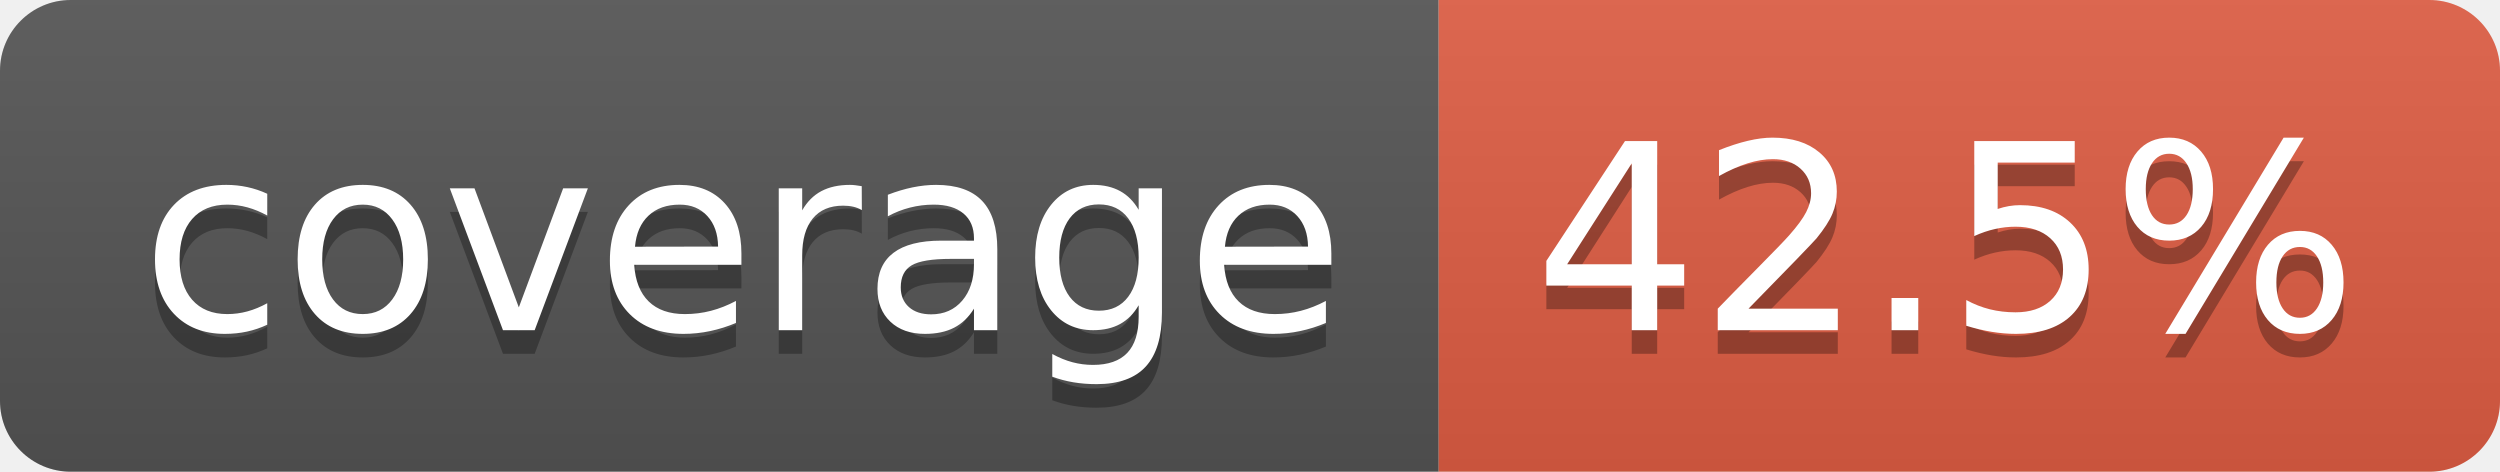
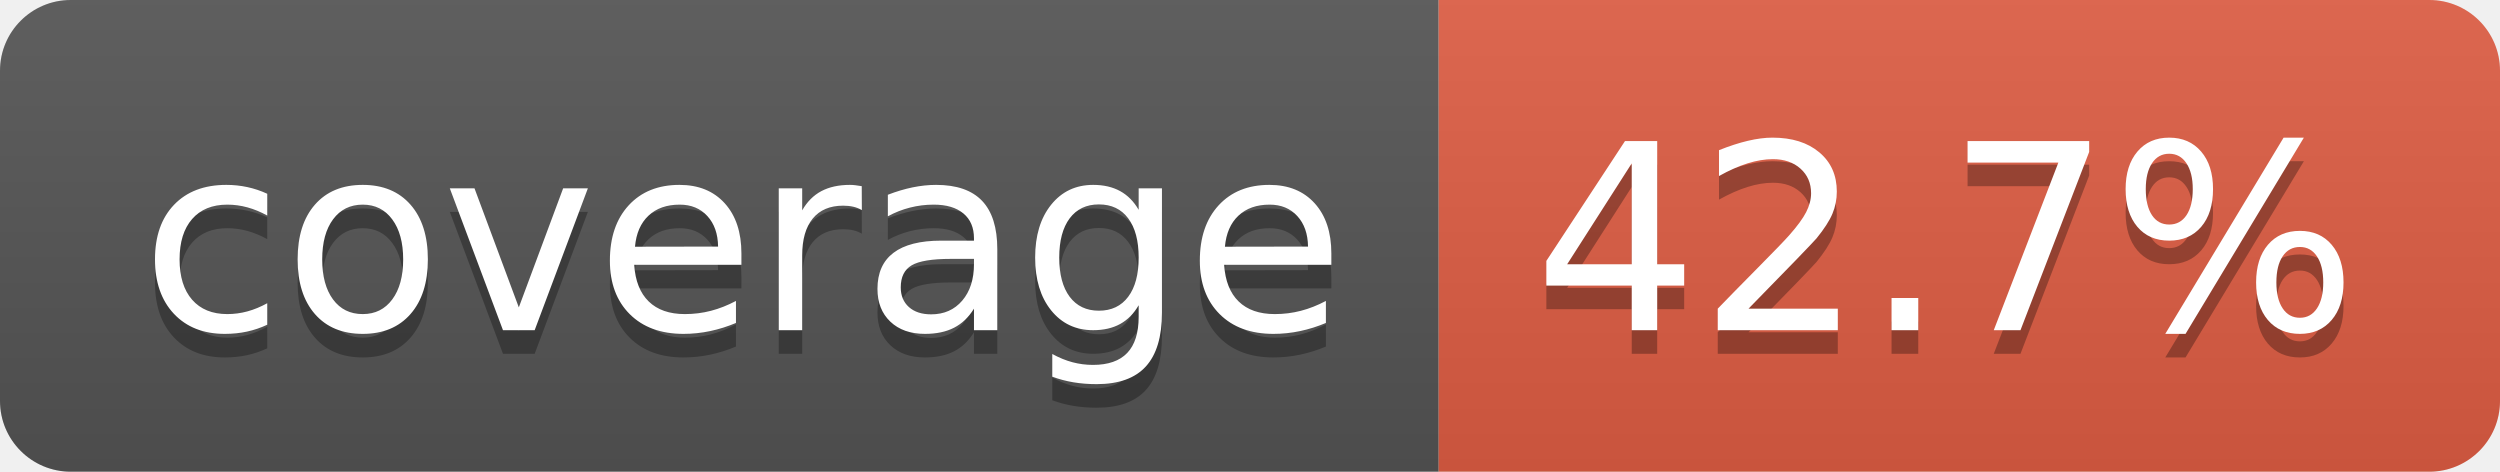
- <svg xmlns="http://www.w3.org/2000/svg" width="106" height="20" role="img" aria-label="coverage: 42.5%">
+ <svg xmlns="http://www.w3.org/2000/svg" width="106" height="20" role="img" aria-label="coverage: 42.7%">
  <linearGradient id="s" x2="0" y2="100%">
    <stop offset="0" stop-color="#bbb" stop-opacity=".1" />
    <stop offset="1" stop-opacity=".1" />
  </linearGradient>
  <clipPath id="r">
    <rect width="106" height="20" rx="3" fill="#fff" />
  </clipPath>
  <g clip-path="url(#r)">
    <rect width="61" height="20" fill="#555" />
    <rect x="61" width="45" height="20" fill="#e05d44" />
    <rect width="106" height="20" fill="url(#s)" />
  </g>
  <g fill="#fff" text-anchor="middle" font-family="Verdana,Geneva,DejaVu Sans,sans-serif" text-rendering="geometricPrecision" font-size="110">
    <text aria-hidden="true" x="315" y="150" fill="#010101" fill-opacity=".3" transform="scale(.1)" textLength="510">coverage</text>
    <text x="315" y="140" transform="scale(.1)" fill="#fff" textLength="510">coverage</text>
-     <text aria-hidden="true" x="825" y="150" fill="#010101" fill-opacity=".3" transform="scale(.1)" textLength="350">42.5%</text>
-     <text x="825" y="140" transform="scale(.1)" fill="#fff" textLength="350">42.5%</text>
+     <text aria-hidden="true" x="825" y="150" fill="#010101" fill-opacity=".3" transform="scale(.1)" textLength="350">42.7%</text>
+     <text x="825" y="140" transform="scale(.1)" fill="#fff" textLength="350">42.7%</text>
  </g>
</svg>
